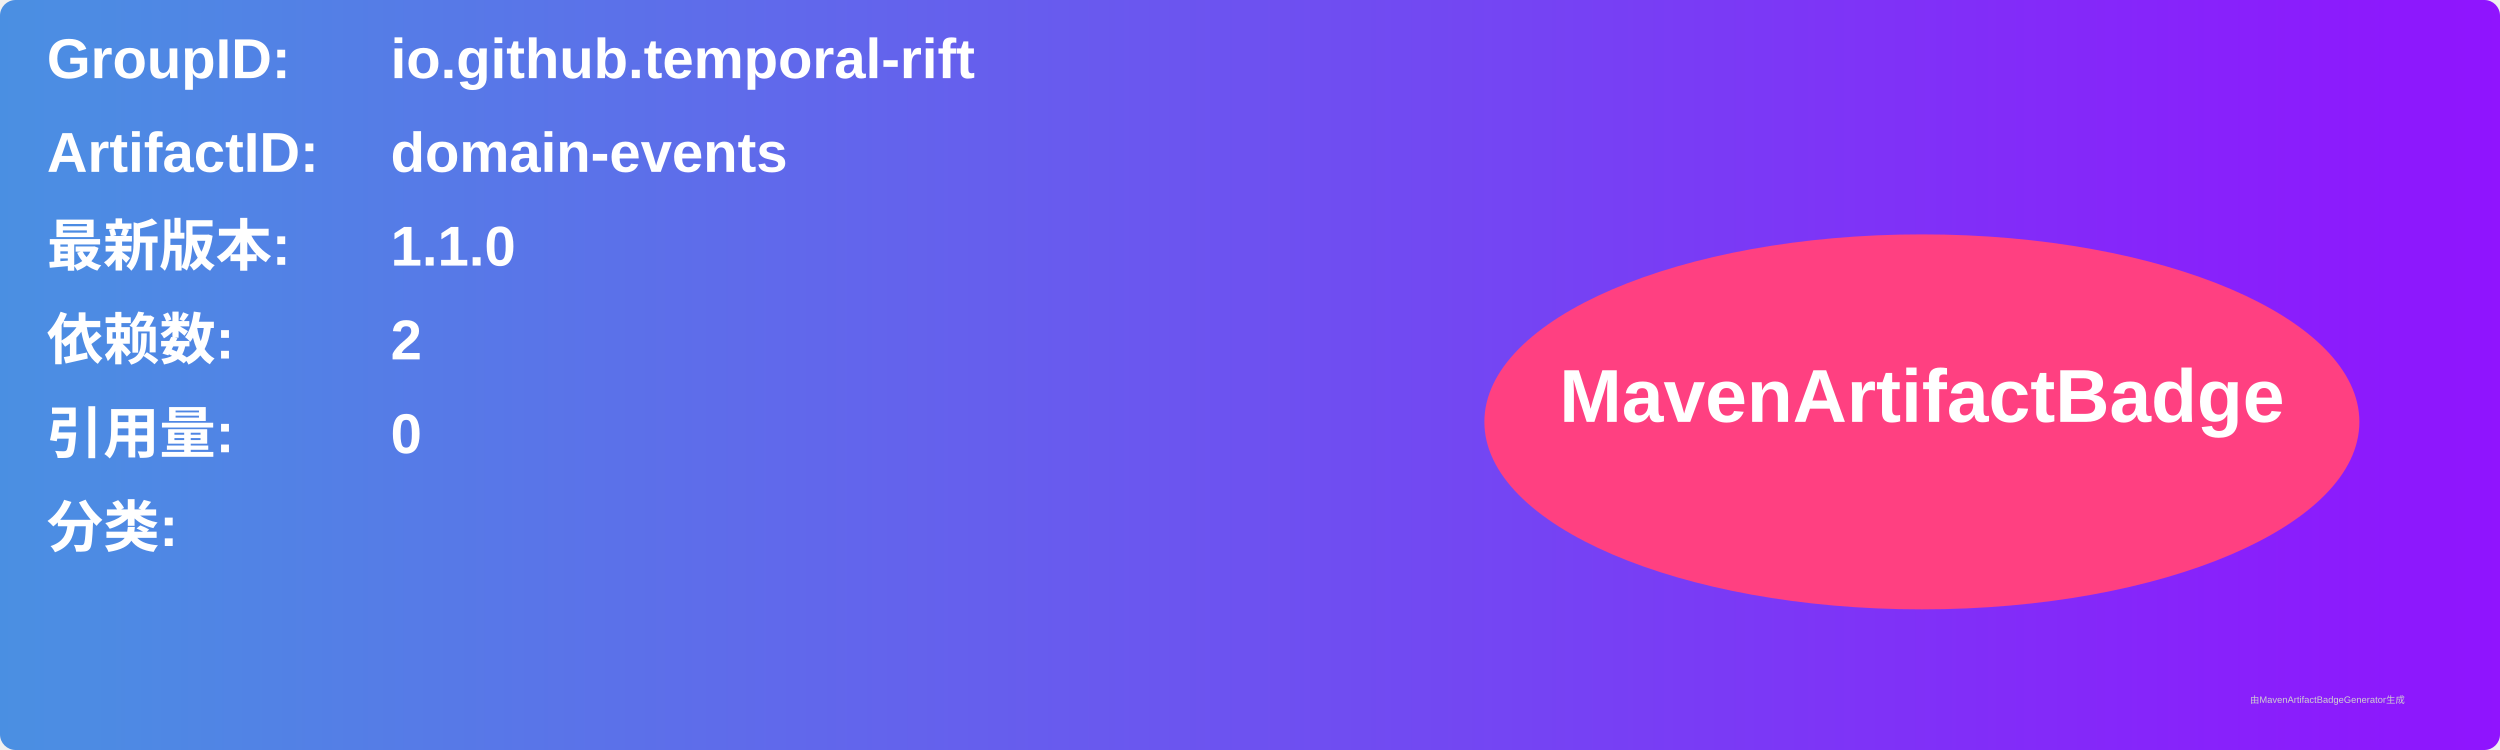
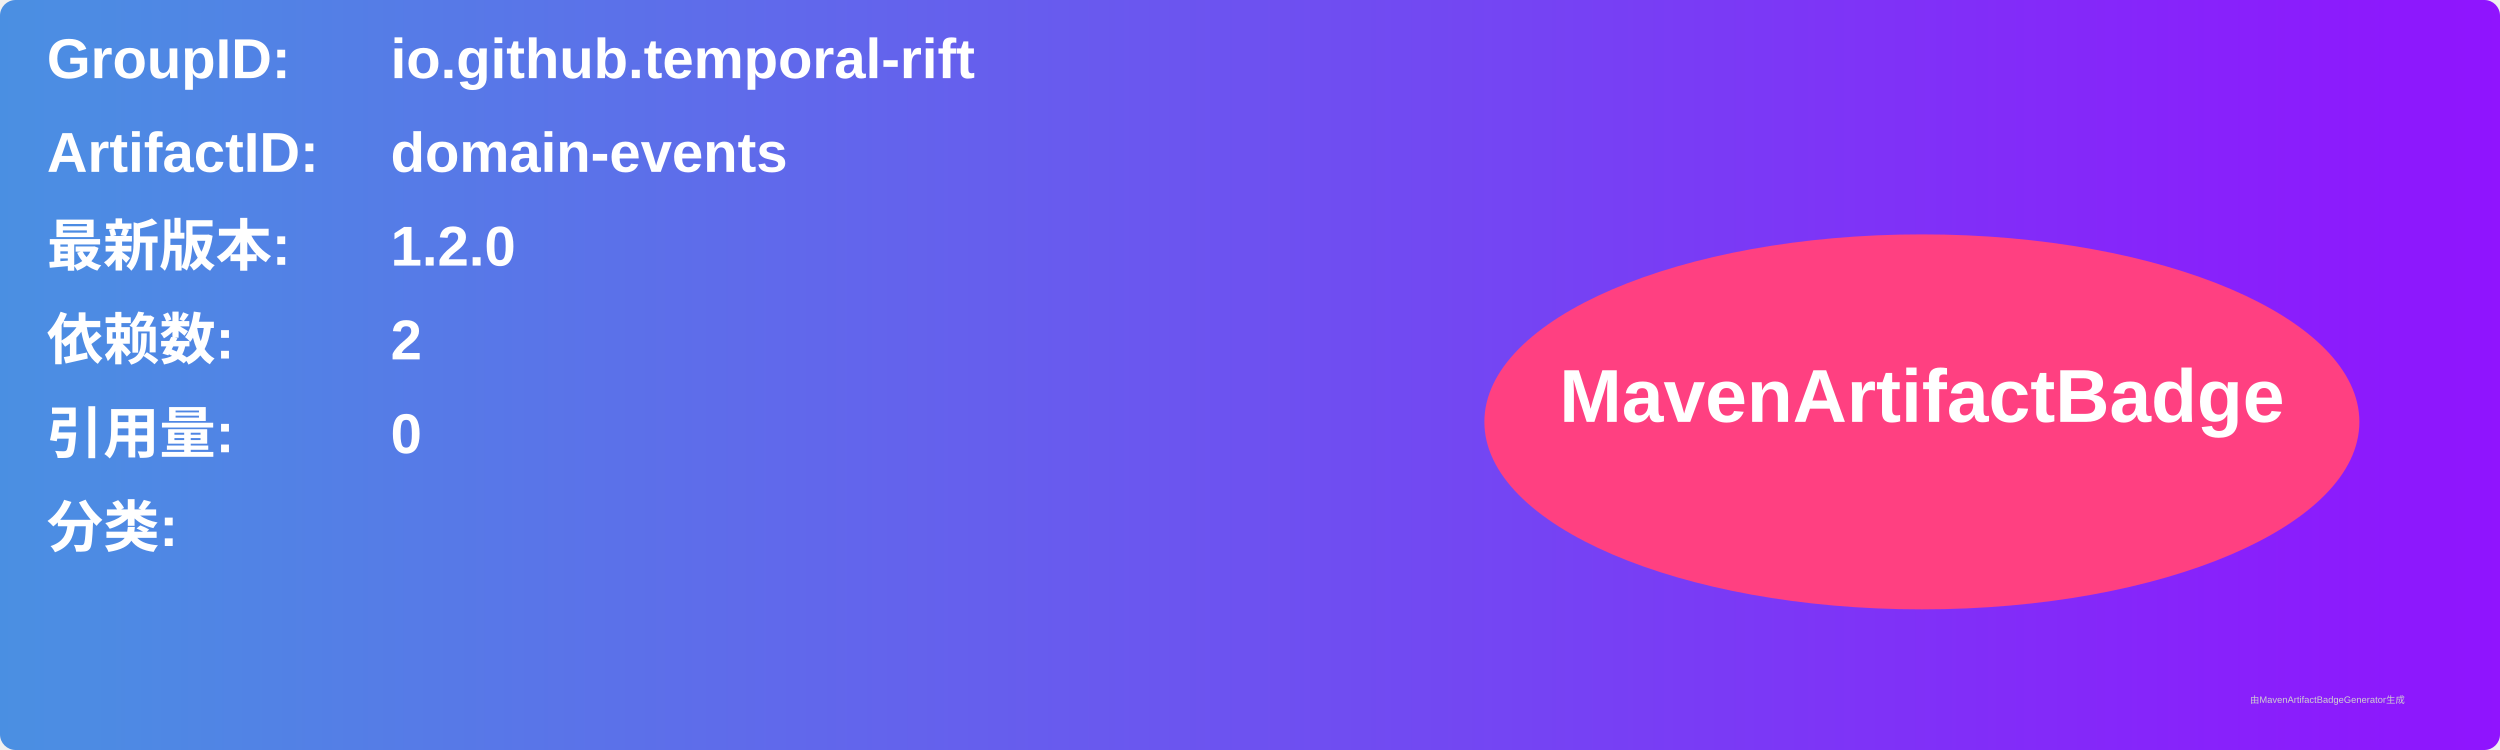
<svg xmlns="http://www.w3.org/2000/svg" width="800" height="240" viewBox="0 0 800 240">
  <linearGradient id="grad" x1="0%" y1="0%" x2="100%" y2="0%">
    <stop offset="0%" stop-color="#4a90e2" />
    <stop offset="100%" stop-color="#9013fe" />
  </linearGradient>
  <rect width="100%" height="100%" rx="5" ry="5" fill="url(#grad)" />
  <g transform="translate(15, 15)">
    <text x="0" y="10" font-family="Arial" font-size="18" fill="white" font-weight="bold" width="260">GroupID:</text>
    <text x="110" y="10" font-family="Arial" font-size="18" fill="white" font-weight="bold" width="460">io.github.temporal-rift</text>
    <text x="0" y="40" font-family="Arial" font-size="18" fill="white" font-weight="bold" width="260">ArtifactID:</text>
    <text x="110" y="40" font-family="Arial" font-size="18" fill="white" font-weight="bold" width="460">domain-events</text>
    <text x="0" y="70" font-family="Arial" font-size="18" fill="white" font-weight="bold">最新版本:</text>
    <text x="110" y="70" font-family="Arial" font-size="18" fill="white" font-weight="bold">
-       <tspan font-weight="bold">1.1.0</tspan>
+       <tspan font-weight="bold">1.2.0</tspan>
    </text>
    <text x="0" y="100" font-family="Arial" font-size="18" fill="white" font-weight="bold">依赖数: </text>
    <text x="110" y="100" font-family="Arial" font-size="18" fill="white">
      <tspan font-weight="bold">2</tspan>
    </text>
    <text x="0" y="130" font-family="Arial" font-size="18" fill="white" font-weight="bold">引用量: </text>
    <text x="110" y="130" font-family="Arial" font-size="18" fill="white">
      <tspan font-weight="bold">0</tspan>
    </text>
    <text x="0" y="160" font-family="Arial" font-size="18" fill="white" font-weight="bold">分类:</text>
    <text x="10" y="190" font-family="Arial" font-size="10" fill="white">
      <tspan font-weight="bold" />
    </text>
    <ellipse cx="600" cy="120" rx="140" ry="60" fill="#ff4081" />
    <text x="600" y="120" text-anchor="middle" font-family="Arial" font-size="24" fill="white" font-weight="bold">MavenArtifactBadge</text>
  </g>
  <text x="720" y="225" font-family="Arial" font-size="3" fill="#d0d0d0">由MavenArtifactBadgeGenerator生成</text>
</svg>
